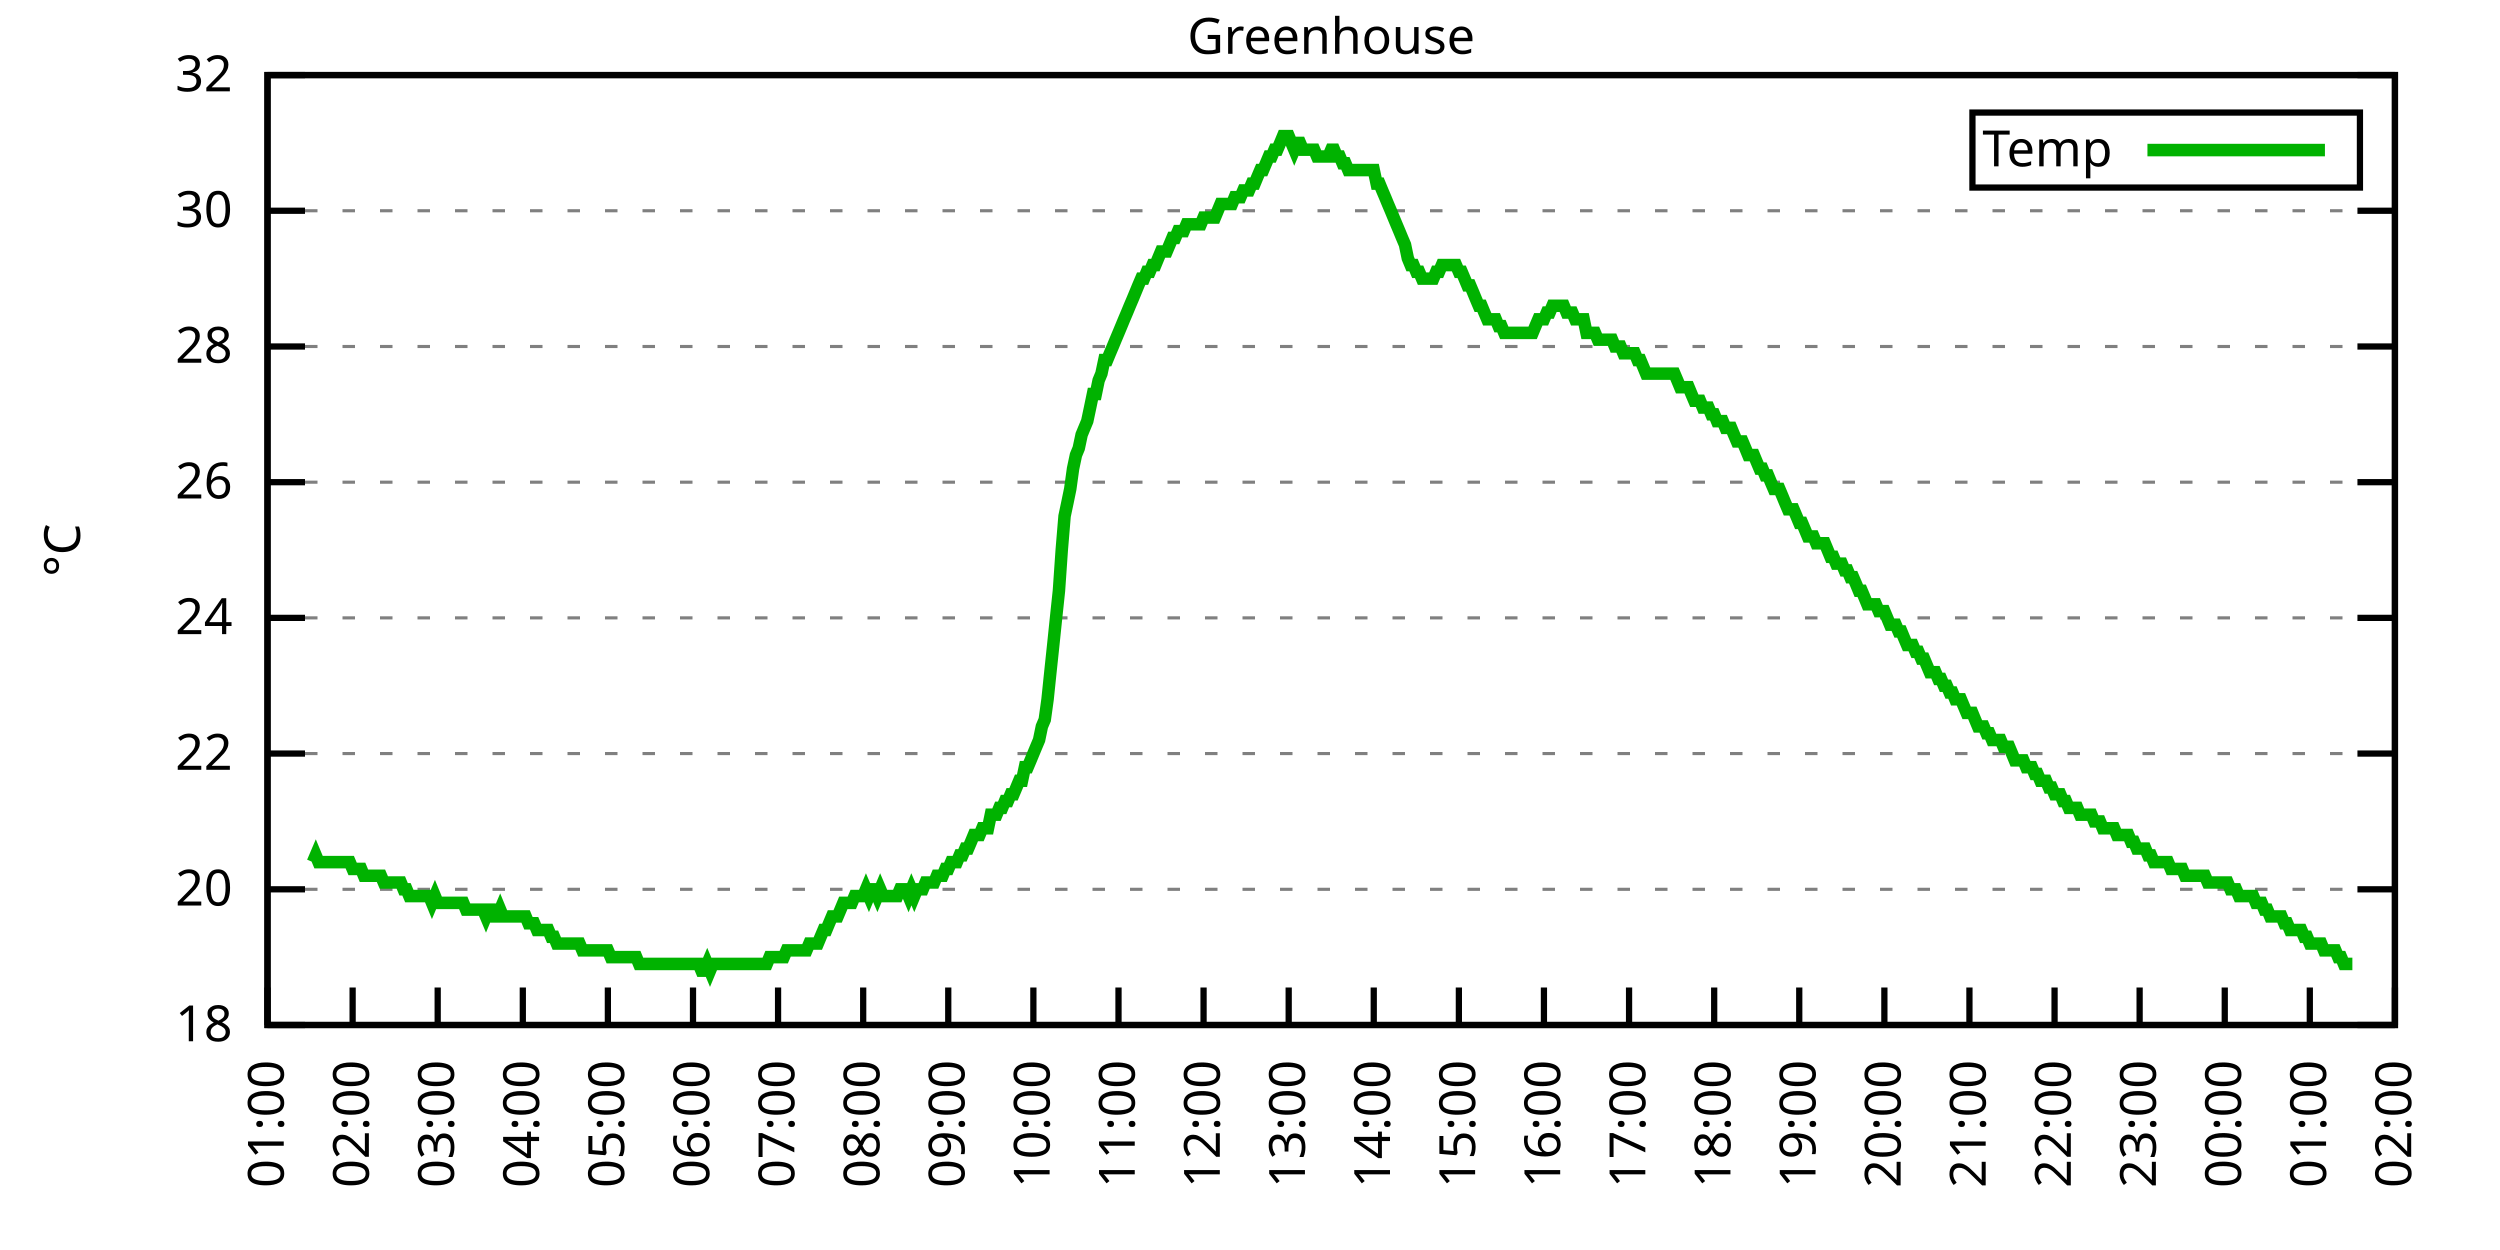
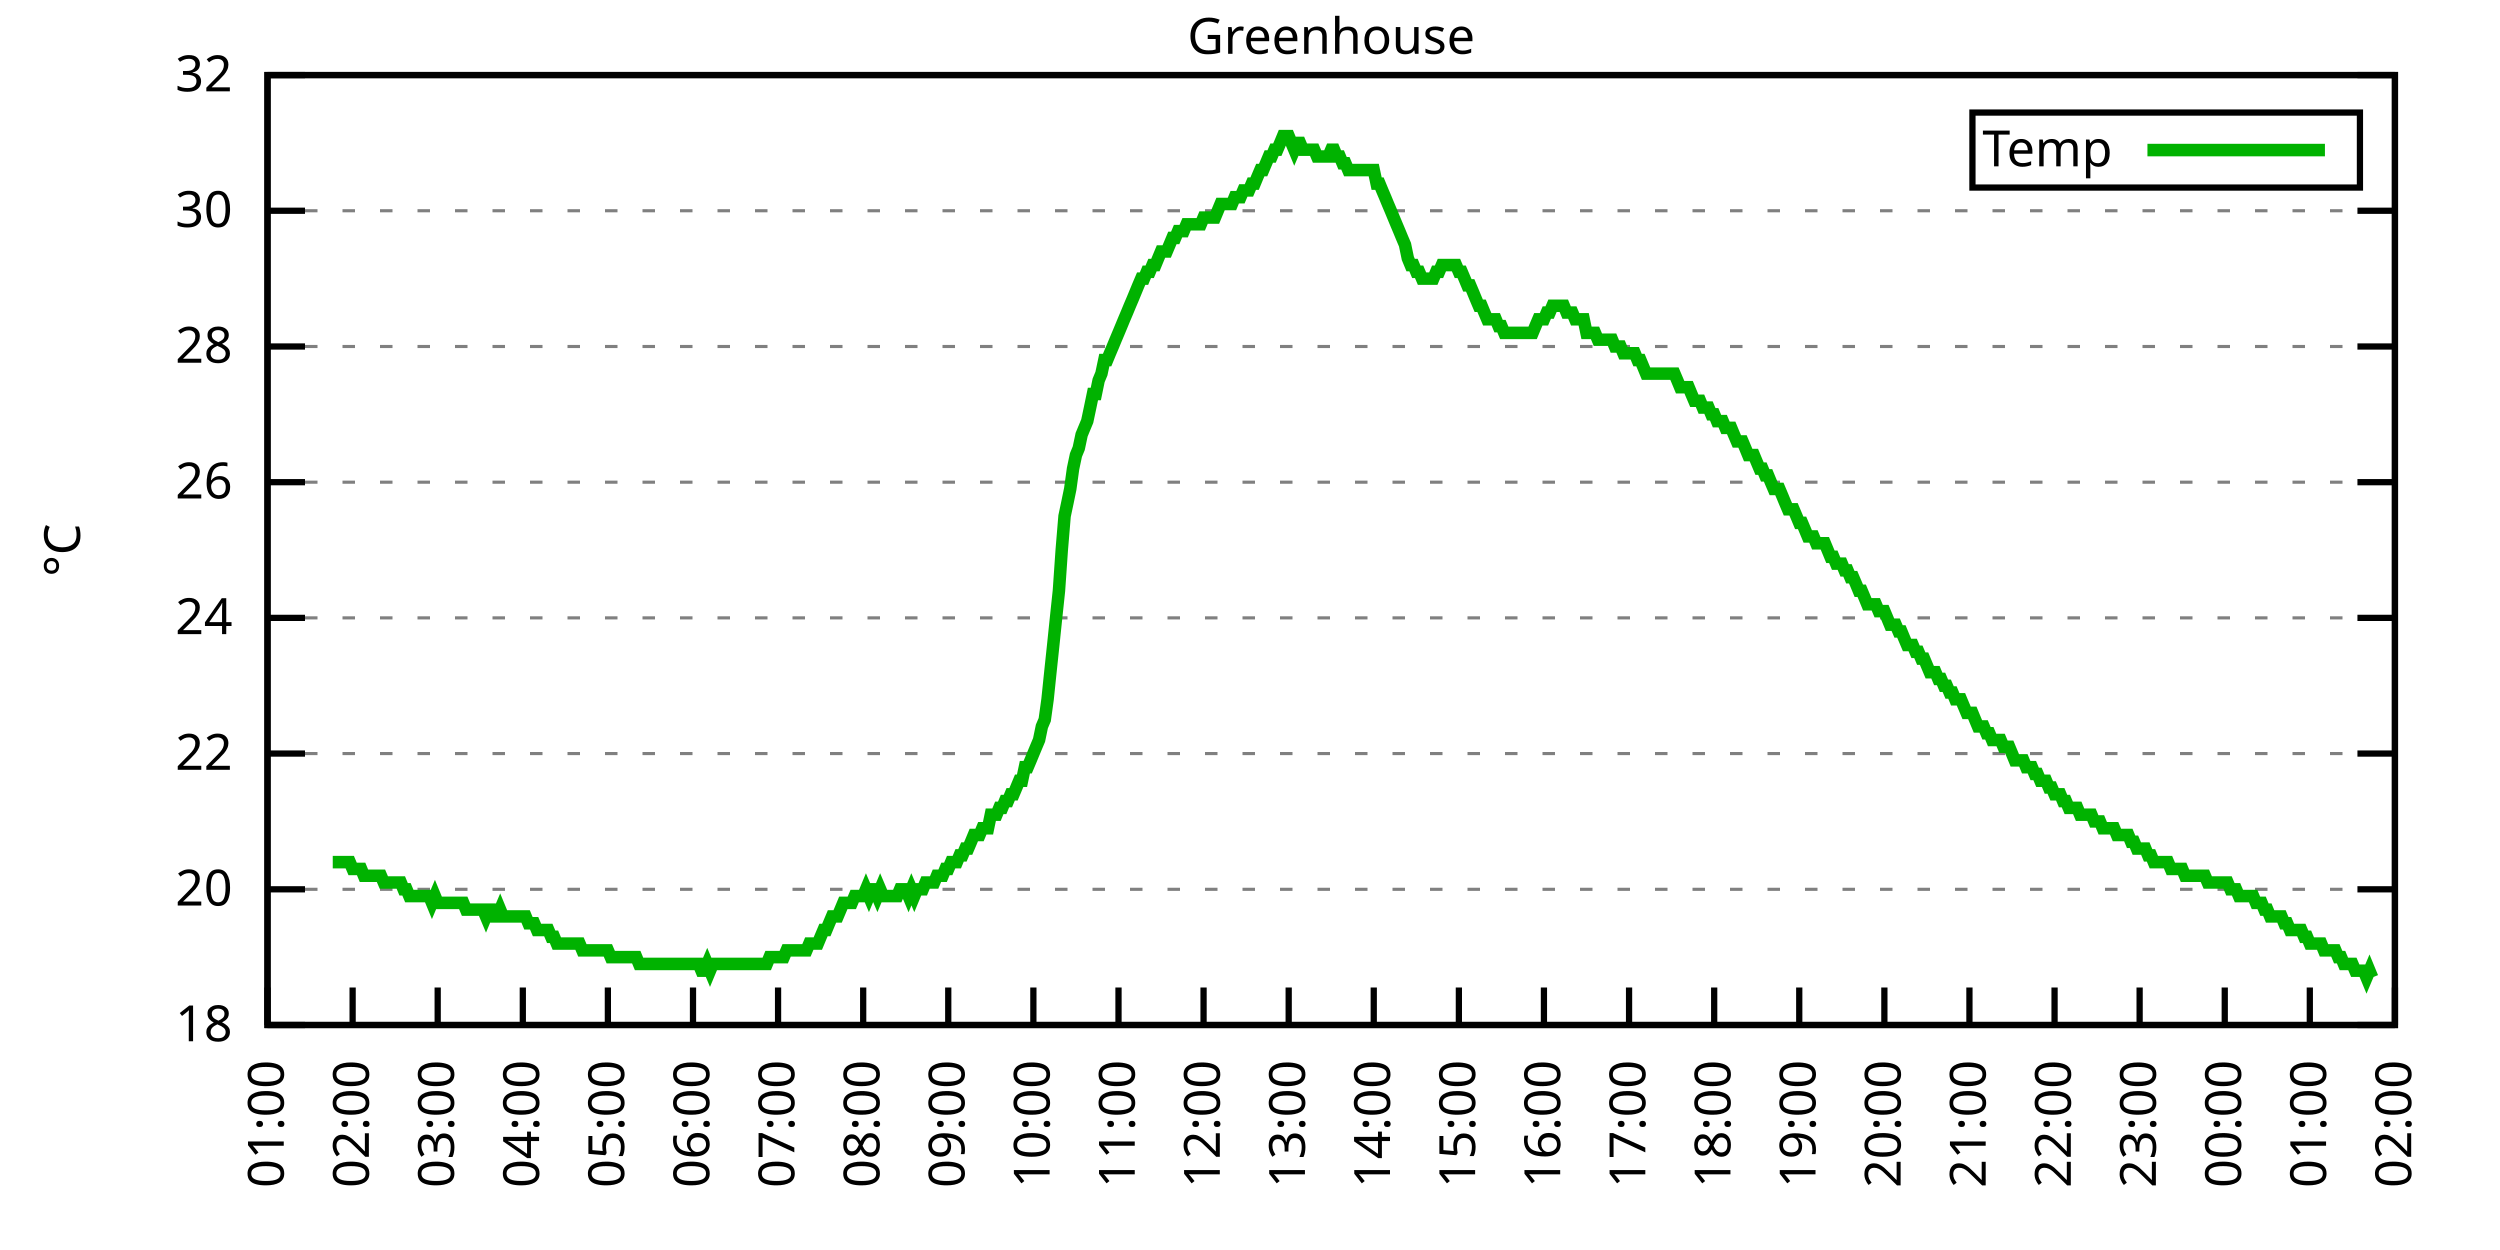
<svg xmlns="http://www.w3.org/2000/svg" xmlns:xlink="http://www.w3.org/1999/xlink" width="400" height="200" viewBox="0 0 400 200">
  <g id="gnuplot_canvas">
    <rect x="0" y="0" width="400" height="200" fill="none" />
    <defs>
      <circle id="gpDot" r="0.5" stroke-width="0.5" stroke="currentColor" />
      <path id="gpPt0" stroke-width="0.333" stroke="currentColor" d="M-1,0 h2 M0,-1 v2" />
      <path id="gpPt1" stroke-width="0.333" stroke="currentColor" d="M-1,-1 L1,1 M1,-1 L-1,1" />
      <path id="gpPt2" stroke-width="0.333" stroke="currentColor" d="M-1,0 L1,0 M0,-1 L0,1 M-1,-1 L1,1 M-1,1 L1,-1" />
      <rect id="gpPt3" stroke-width="0.333" stroke="currentColor" x="-1" y="-1" width="2" height="2" />
      <rect id="gpPt4" stroke-width="0.333" stroke="currentColor" fill="currentColor" x="-1" y="-1" width="2" height="2" />
      <circle id="gpPt5" stroke-width="0.333" stroke="currentColor" cx="0" cy="0" r="1" />
      <use xlink:href="#gpPt5" id="gpPt6" fill="currentColor" stroke="none" />
      <path id="gpPt7" stroke-width="0.333" stroke="currentColor" d="M0,-1.33 L-1.33,0.67 L1.33,0.67 z" />
      <use xlink:href="#gpPt7" id="gpPt8" fill="currentColor" stroke="none" />
      <use xlink:href="#gpPt7" id="gpPt9" stroke="currentColor" transform="rotate(180)" />
      <use xlink:href="#gpPt9" id="gpPt10" fill="currentColor" stroke="none" />
      <use xlink:href="#gpPt3" id="gpPt11" stroke="currentColor" transform="rotate(45)" />
      <use xlink:href="#gpPt11" id="gpPt12" fill="currentColor" stroke="none" />
      <path id="gpPt13" stroke-width="0.333" stroke="currentColor" d="M0,1.330 L1.265,0.411 L0.782,-1.067 L-0.782,-1.076 L-1.265,0.411 z" />
      <use xlink:href="#gpPt13" id="gpPt14" fill="currentColor" stroke="none" />
      <filter id="textbox" filterUnits="objectBoundingBox" x="0" y="0" height="1" width="1">
        <feFlood flood-color="white" flood-opacity="1" result="bgnd" />
        <feComposite in="SourceGraphic" in2="bgnd" operator="atop" />
      </filter>
      <filter id="greybox" filterUnits="objectBoundingBox" x="0" y="0" height="1" width="1">
        <feFlood flood-color="lightgrey" flood-opacity="1" result="grey" />
        <feComposite in="SourceGraphic" in2="grey" operator="atop" />
      </filter>
    </defs>
    <g fill="none" color="white" stroke="currentColor" stroke-width="1.00" stroke-linecap="butt" stroke-linejoin="miter">
</g>
    <g fill="none" color="black" stroke="currentColor" stroke-width="1.00" stroke-linecap="butt" stroke-linejoin="miter">
      <g stroke="none" shape-rendering="crispEdges">
        <polygon fill="rgb(255, 255, 255)" points="42.80,164.00 383.18,164.00 383.18,12.02 42.80,12.02 " />
      </g>
    </g>
    <g fill="none" color="black" stroke="currentColor" stroke-width="1.00" stroke-linecap="butt" stroke-linejoin="miter">
</g>
    <g fill="none" color="black" stroke="black" stroke-width="0.50" stroke-linecap="butt" stroke-linejoin="miter">
</g>
    <g fill="none" color="gray" stroke="currentColor" stroke-width="0.50" stroke-linecap="butt" stroke-linejoin="miter">
      <path stroke="gray" stroke-dasharray="2,4" class="gridline" d="M42.80,164.00 L383.19,164.00  " />
    </g>
    <g fill="none" color="gray" stroke="gray" stroke-width="1.00" stroke-linecap="butt" stroke-linejoin="miter">
</g>
    <g fill="none" color="black" stroke="currentColor" stroke-width="1.00" stroke-linecap="butt" stroke-linejoin="miter">
      <path stroke="black" d="M42.80,164.00 L48.80,164.00 M383.19,164.00 L377.19,164.00  " />
      <g transform="translate(37.20,166.60)" stroke="none" fill="black" font-family="Sans" font-size="8.00" text-anchor="end">
        <text>
          <tspan font-family="Sans"> 18</tspan>
        </text>
      </g>
    </g>
    <g fill="none" color="black" stroke="currentColor" stroke-width="1.00" stroke-linecap="butt" stroke-linejoin="miter">
</g>
    <g fill="none" color="black" stroke="black" stroke-width="0.50" stroke-linecap="butt" stroke-linejoin="miter">
</g>
    <g fill="none" color="gray" stroke="currentColor" stroke-width="0.50" stroke-linecap="butt" stroke-linejoin="miter">
      <path stroke="gray" stroke-dasharray="2,4" class="gridline" d="M42.80,142.29 L383.19,142.29  " />
    </g>
    <g fill="none" color="gray" stroke="gray" stroke-width="1.00" stroke-linecap="butt" stroke-linejoin="miter">
</g>
    <g fill="none" color="black" stroke="currentColor" stroke-width="1.00" stroke-linecap="butt" stroke-linejoin="miter">
      <path stroke="black" d="M42.80,142.29 L48.80,142.29 M383.19,142.29 L377.19,142.29  " />
      <g transform="translate(37.20,144.89)" stroke="none" fill="black" font-family="Sans" font-size="8.00" text-anchor="end">
        <text>
          <tspan font-family="Sans"> 20</tspan>
        </text>
      </g>
    </g>
    <g fill="none" color="black" stroke="currentColor" stroke-width="1.00" stroke-linecap="butt" stroke-linejoin="miter">
</g>
    <g fill="none" color="black" stroke="black" stroke-width="0.50" stroke-linecap="butt" stroke-linejoin="miter">
</g>
    <g fill="none" color="gray" stroke="currentColor" stroke-width="0.50" stroke-linecap="butt" stroke-linejoin="miter">
      <path stroke="gray" stroke-dasharray="2,4" class="gridline" d="M42.80,120.57 L383.19,120.57  " />
    </g>
    <g fill="none" color="gray" stroke="gray" stroke-width="1.00" stroke-linecap="butt" stroke-linejoin="miter">
</g>
    <g fill="none" color="black" stroke="currentColor" stroke-width="1.00" stroke-linecap="butt" stroke-linejoin="miter">
      <path stroke="black" d="M42.80,120.57 L48.80,120.57 M383.19,120.57 L377.19,120.57  " />
      <g transform="translate(37.20,123.17)" stroke="none" fill="black" font-family="Sans" font-size="8.00" text-anchor="end">
        <text>
          <tspan font-family="Sans"> 22</tspan>
        </text>
      </g>
    </g>
    <g fill="none" color="black" stroke="currentColor" stroke-width="1.00" stroke-linecap="butt" stroke-linejoin="miter">
</g>
    <g fill="none" color="black" stroke="black" stroke-width="0.50" stroke-linecap="butt" stroke-linejoin="miter">
</g>
    <g fill="none" color="gray" stroke="currentColor" stroke-width="0.50" stroke-linecap="butt" stroke-linejoin="miter">
      <path stroke="gray" stroke-dasharray="2,4" class="gridline" d="M42.80,98.86 L383.19,98.86  " />
    </g>
    <g fill="none" color="gray" stroke="gray" stroke-width="1.00" stroke-linecap="butt" stroke-linejoin="miter">
</g>
    <g fill="none" color="black" stroke="currentColor" stroke-width="1.00" stroke-linecap="butt" stroke-linejoin="miter">
      <path stroke="black" d="M42.80,98.86 L48.80,98.86 M383.19,98.86 L377.19,98.86  " />
      <g transform="translate(37.20,101.46)" stroke="none" fill="black" font-family="Sans" font-size="8.00" text-anchor="end">
        <text>
          <tspan font-family="Sans"> 24</tspan>
        </text>
      </g>
    </g>
    <g fill="none" color="black" stroke="currentColor" stroke-width="1.00" stroke-linecap="butt" stroke-linejoin="miter">
</g>
    <g fill="none" color="black" stroke="black" stroke-width="0.50" stroke-linecap="butt" stroke-linejoin="miter">
</g>
    <g fill="none" color="gray" stroke="currentColor" stroke-width="0.50" stroke-linecap="butt" stroke-linejoin="miter">
      <path stroke="gray" stroke-dasharray="2,4" class="gridline" d="M42.80,77.15 L383.19,77.15  " />
    </g>
    <g fill="none" color="gray" stroke="gray" stroke-width="1.00" stroke-linecap="butt" stroke-linejoin="miter">
</g>
    <g fill="none" color="black" stroke="currentColor" stroke-width="1.00" stroke-linecap="butt" stroke-linejoin="miter">
      <path stroke="black" d="M42.80,77.15 L48.80,77.15 M383.19,77.15 L377.19,77.15  " />
      <g transform="translate(37.20,79.75)" stroke="none" fill="black" font-family="Sans" font-size="8.00" text-anchor="end">
        <text>
          <tspan font-family="Sans"> 26</tspan>
        </text>
      </g>
    </g>
    <g fill="none" color="black" stroke="currentColor" stroke-width="1.00" stroke-linecap="butt" stroke-linejoin="miter">
</g>
    <g fill="none" color="black" stroke="black" stroke-width="0.50" stroke-linecap="butt" stroke-linejoin="miter">
</g>
    <g fill="none" color="gray" stroke="currentColor" stroke-width="0.50" stroke-linecap="butt" stroke-linejoin="miter">
      <path stroke="gray" stroke-dasharray="2,4" class="gridline" d="M42.80,55.44 L383.19,55.44  " />
    </g>
    <g fill="none" color="gray" stroke="gray" stroke-width="1.00" stroke-linecap="butt" stroke-linejoin="miter">
</g>
    <g fill="none" color="black" stroke="currentColor" stroke-width="1.00" stroke-linecap="butt" stroke-linejoin="miter">
      <path stroke="black" d="M42.80,55.44 L48.80,55.44 M383.19,55.44 L377.19,55.44  " />
      <g transform="translate(37.20,58.04)" stroke="none" fill="black" font-family="Sans" font-size="8.00" text-anchor="end">
        <text>
          <tspan font-family="Sans"> 28</tspan>
        </text>
      </g>
    </g>
    <g fill="none" color="black" stroke="currentColor" stroke-width="1.00" stroke-linecap="butt" stroke-linejoin="miter">
</g>
    <g fill="none" color="black" stroke="black" stroke-width="0.50" stroke-linecap="butt" stroke-linejoin="miter">
</g>
    <g fill="none" color="gray" stroke="currentColor" stroke-width="0.50" stroke-linecap="butt" stroke-linejoin="miter">
      <path stroke="gray" stroke-dasharray="2,4" class="gridline" d="M42.80,33.72 L383.19,33.72  " />
    </g>
    <g fill="none" color="gray" stroke="gray" stroke-width="1.00" stroke-linecap="butt" stroke-linejoin="miter">
</g>
    <g fill="none" color="black" stroke="currentColor" stroke-width="1.00" stroke-linecap="butt" stroke-linejoin="miter">
      <path stroke="black" d="M42.80,33.72 L48.80,33.72 M383.19,33.72 L377.19,33.72  " />
      <g transform="translate(37.20,36.32)" stroke="none" fill="black" font-family="Sans" font-size="8.00" text-anchor="end">
        <text>
          <tspan font-family="Sans"> 30</tspan>
        </text>
      </g>
    </g>
    <g fill="none" color="black" stroke="currentColor" stroke-width="1.00" stroke-linecap="butt" stroke-linejoin="miter">
</g>
    <g fill="none" color="black" stroke="black" stroke-width="0.50" stroke-linecap="butt" stroke-linejoin="miter">
</g>
    <g fill="none" color="gray" stroke="currentColor" stroke-width="0.50" stroke-linecap="butt" stroke-linejoin="miter">
      <path stroke="gray" stroke-dasharray="2,4" class="gridline" d="M42.80,12.01 L383.19,12.01  " />
    </g>
    <g fill="none" color="gray" stroke="gray" stroke-width="1.00" stroke-linecap="butt" stroke-linejoin="miter">
</g>
    <g fill="none" color="black" stroke="currentColor" stroke-width="1.00" stroke-linecap="butt" stroke-linejoin="miter">
      <path stroke="black" d="M42.80,12.01 L48.80,12.01 M383.19,12.01 L377.19,12.01  " />
      <g transform="translate(37.20,14.61)" stroke="none" fill="black" font-family="Sans" font-size="8.00" text-anchor="end">
        <text>
          <tspan font-family="Sans"> 32</tspan>
        </text>
      </g>
    </g>
    <g fill="none" color="black" stroke="currentColor" stroke-width="1.00" stroke-linecap="butt" stroke-linejoin="miter">
      <path stroke="black" d="M42.80,164.00 L42.80,158.00  " />
      <g transform="translate(45.40,169.60) rotate(270.00)" stroke="none" fill="black" font-family="Sans" font-size="8.00" text-anchor="end">
        <text>
          <tspan font-family="Sans">01:00</tspan>
        </text>
      </g>
    </g>
    <g fill="none" color="black" stroke="currentColor" stroke-width="1.00" stroke-linecap="butt" stroke-linejoin="miter">
      <path stroke="black" d="M56.42,164.00 L56.42,158.00  " />
      <g transform="translate(59.02,169.60) rotate(270.00)" stroke="none" fill="black" font-family="Sans" font-size="8.00" text-anchor="end">
        <text>
          <tspan font-family="Sans">02:00</tspan>
        </text>
      </g>
    </g>
    <g fill="none" color="black" stroke="currentColor" stroke-width="1.00" stroke-linecap="butt" stroke-linejoin="miter">
      <path stroke="black" d="M70.03,164.00 L70.03,158.00  " />
      <g transform="translate(72.63,169.60) rotate(270.00)" stroke="none" fill="black" font-family="Sans" font-size="8.00" text-anchor="end">
        <text>
          <tspan font-family="Sans">03:00</tspan>
        </text>
      </g>
    </g>
    <g fill="none" color="black" stroke="currentColor" stroke-width="1.00" stroke-linecap="butt" stroke-linejoin="miter">
      <path stroke="black" d="M83.65,164.00 L83.65,158.00  " />
      <g transform="translate(86.25,169.60) rotate(270.00)" stroke="none" fill="black" font-family="Sans" font-size="8.00" text-anchor="end">
        <text>
          <tspan font-family="Sans">04:00</tspan>
        </text>
      </g>
    </g>
    <g fill="none" color="black" stroke="currentColor" stroke-width="1.00" stroke-linecap="butt" stroke-linejoin="miter">
      <path stroke="black" d="M97.26,164.00 L97.26,158.00  " />
      <g transform="translate(99.86,169.60) rotate(270.00)" stroke="none" fill="black" font-family="Sans" font-size="8.00" text-anchor="end">
        <text>
          <tspan font-family="Sans">05:00</tspan>
        </text>
      </g>
    </g>
    <g fill="none" color="black" stroke="currentColor" stroke-width="1.00" stroke-linecap="butt" stroke-linejoin="miter">
      <path stroke="black" d="M110.88,164.00 L110.88,158.00  " />
      <g transform="translate(113.48,169.60) rotate(270.00)" stroke="none" fill="black" font-family="Sans" font-size="8.00" text-anchor="end">
        <text>
          <tspan font-family="Sans">06:00</tspan>
        </text>
      </g>
    </g>
    <g fill="none" color="black" stroke="currentColor" stroke-width="1.00" stroke-linecap="butt" stroke-linejoin="miter">
      <path stroke="black" d="M124.49,164.00 L124.49,158.00  " />
      <g transform="translate(127.09,169.60) rotate(270.00)" stroke="none" fill="black" font-family="Sans" font-size="8.00" text-anchor="end">
        <text>
          <tspan font-family="Sans">07:00</tspan>
        </text>
      </g>
    </g>
    <g fill="none" color="black" stroke="currentColor" stroke-width="1.00" stroke-linecap="butt" stroke-linejoin="miter">
      <path stroke="black" d="M138.11,164.00 L138.11,158.00  " />
      <g transform="translate(140.71,169.60) rotate(270.00)" stroke="none" fill="black" font-family="Sans" font-size="8.00" text-anchor="end">
        <text>
          <tspan font-family="Sans">08:00</tspan>
        </text>
      </g>
    </g>
    <g fill="none" color="black" stroke="currentColor" stroke-width="1.00" stroke-linecap="butt" stroke-linejoin="miter">
      <path stroke="black" d="M151.72,164.00 L151.72,158.00  " />
      <g transform="translate(154.32,169.60) rotate(270.00)" stroke="none" fill="black" font-family="Sans" font-size="8.00" text-anchor="end">
        <text>
          <tspan font-family="Sans">09:00</tspan>
        </text>
      </g>
    </g>
    <g fill="none" color="black" stroke="currentColor" stroke-width="1.00" stroke-linecap="butt" stroke-linejoin="miter">
      <path stroke="black" d="M165.34,164.00 L165.34,158.00  " />
      <g transform="translate(167.94,169.60) rotate(270.00)" stroke="none" fill="black" font-family="Sans" font-size="8.00" text-anchor="end">
        <text>
          <tspan font-family="Sans">10:00</tspan>
        </text>
      </g>
    </g>
    <g fill="none" color="black" stroke="currentColor" stroke-width="1.00" stroke-linecap="butt" stroke-linejoin="miter">
      <path stroke="black" d="M178.96,164.00 L178.96,158.00  " />
      <g transform="translate(181.56,169.60) rotate(270.00)" stroke="none" fill="black" font-family="Sans" font-size="8.00" text-anchor="end">
        <text>
          <tspan font-family="Sans">11:00</tspan>
        </text>
      </g>
    </g>
    <g fill="none" color="black" stroke="currentColor" stroke-width="1.00" stroke-linecap="butt" stroke-linejoin="miter">
      <path stroke="black" d="M192.57,164.00 L192.57,158.00  " />
      <g transform="translate(195.17,169.60) rotate(270.00)" stroke="none" fill="black" font-family="Sans" font-size="8.00" text-anchor="end">
        <text>
          <tspan font-family="Sans">12:00</tspan>
        </text>
      </g>
    </g>
    <g fill="none" color="black" stroke="currentColor" stroke-width="1.00" stroke-linecap="butt" stroke-linejoin="miter">
      <path stroke="black" d="M206.19,164.00 L206.19,158.00  " />
      <g transform="translate(208.79,169.60) rotate(270.00)" stroke="none" fill="black" font-family="Sans" font-size="8.00" text-anchor="end">
        <text>
          <tspan font-family="Sans">13:00</tspan>
        </text>
      </g>
    </g>
    <g fill="none" color="black" stroke="currentColor" stroke-width="1.00" stroke-linecap="butt" stroke-linejoin="miter">
      <path stroke="black" d="M219.80,164.00 L219.80,158.00  " />
      <g transform="translate(222.40,169.60) rotate(270.00)" stroke="none" fill="black" font-family="Sans" font-size="8.00" text-anchor="end">
        <text>
          <tspan font-family="Sans">14:00</tspan>
        </text>
      </g>
    </g>
    <g fill="none" color="black" stroke="currentColor" stroke-width="1.00" stroke-linecap="butt" stroke-linejoin="miter">
      <path stroke="black" d="M233.42,164.00 L233.42,158.00  " />
      <g transform="translate(236.02,169.60) rotate(270.00)" stroke="none" fill="black" font-family="Sans" font-size="8.00" text-anchor="end">
        <text>
          <tspan font-family="Sans">15:00</tspan>
        </text>
      </g>
    </g>
    <g fill="none" color="black" stroke="currentColor" stroke-width="1.00" stroke-linecap="butt" stroke-linejoin="miter">
      <path stroke="black" d="M247.03,164.00 L247.03,158.00  " />
      <g transform="translate(249.63,169.60) rotate(270.00)" stroke="none" fill="black" font-family="Sans" font-size="8.00" text-anchor="end">
        <text>
          <tspan font-family="Sans">16:00</tspan>
        </text>
      </g>
    </g>
    <g fill="none" color="black" stroke="currentColor" stroke-width="1.00" stroke-linecap="butt" stroke-linejoin="miter">
      <path stroke="black" d="M260.65,164.00 L260.65,158.00  " />
      <g transform="translate(263.25,169.60) rotate(270.00)" stroke="none" fill="black" font-family="Sans" font-size="8.00" text-anchor="end">
        <text>
          <tspan font-family="Sans">17:00</tspan>
        </text>
      </g>
    </g>
    <g fill="none" color="black" stroke="currentColor" stroke-width="1.00" stroke-linecap="butt" stroke-linejoin="miter">
      <path stroke="black" d="M274.27,164.00 L274.27,158.00  " />
      <g transform="translate(276.87,169.60) rotate(270.00)" stroke="none" fill="black" font-family="Sans" font-size="8.00" text-anchor="end">
        <text>
          <tspan font-family="Sans">18:00</tspan>
        </text>
      </g>
    </g>
    <g fill="none" color="black" stroke="currentColor" stroke-width="1.00" stroke-linecap="butt" stroke-linejoin="miter">
      <path stroke="black" d="M287.88,164.00 L287.88,158.00  " />
      <g transform="translate(290.48,169.60) rotate(270.00)" stroke="none" fill="black" font-family="Sans" font-size="8.00" text-anchor="end">
        <text>
          <tspan font-family="Sans">19:00</tspan>
        </text>
      </g>
    </g>
    <g fill="none" color="black" stroke="currentColor" stroke-width="1.00" stroke-linecap="butt" stroke-linejoin="miter">
      <path stroke="black" d="M301.50,164.00 L301.50,158.00  " />
      <g transform="translate(304.10,169.60) rotate(270.00)" stroke="none" fill="black" font-family="Sans" font-size="8.00" text-anchor="end">
        <text>
          <tspan font-family="Sans">20:00</tspan>
        </text>
      </g>
    </g>
    <g fill="none" color="black" stroke="currentColor" stroke-width="1.00" stroke-linecap="butt" stroke-linejoin="miter">
      <path stroke="black" d="M315.11,164.00 L315.11,158.00  " />
      <g transform="translate(317.71,169.60) rotate(270.00)" stroke="none" fill="black" font-family="Sans" font-size="8.00" text-anchor="end">
        <text>
          <tspan font-family="Sans">21:00</tspan>
        </text>
      </g>
    </g>
    <g fill="none" color="black" stroke="currentColor" stroke-width="1.00" stroke-linecap="butt" stroke-linejoin="miter">
      <path stroke="black" d="M328.73,164.00 L328.73,158.00  " />
      <g transform="translate(331.33,169.60) rotate(270.00)" stroke="none" fill="black" font-family="Sans" font-size="8.00" text-anchor="end">
        <text>
          <tspan font-family="Sans">22:00</tspan>
        </text>
      </g>
    </g>
    <g fill="none" color="black" stroke="currentColor" stroke-width="1.00" stroke-linecap="butt" stroke-linejoin="miter">
      <path stroke="black" d="M342.34,164.00 L342.34,158.00  " />
      <g transform="translate(344.94,169.60) rotate(270.00)" stroke="none" fill="black" font-family="Sans" font-size="8.00" text-anchor="end">
        <text>
          <tspan font-family="Sans">23:00</tspan>
        </text>
      </g>
    </g>
    <g fill="none" color="black" stroke="currentColor" stroke-width="1.00" stroke-linecap="butt" stroke-linejoin="miter">
      <path stroke="black" d="M355.96,164.00 L355.96,158.00  " />
      <g transform="translate(358.56,169.60) rotate(270.00)" stroke="none" fill="black" font-family="Sans" font-size="8.00" text-anchor="end">
        <text>
          <tspan font-family="Sans">00:00</tspan>
        </text>
      </g>
    </g>
    <g fill="none" color="black" stroke="currentColor" stroke-width="1.00" stroke-linecap="butt" stroke-linejoin="miter">
      <path stroke="black" d="M369.57,164.00 L369.57,158.00  " />
      <g transform="translate(372.17,169.60) rotate(270.00)" stroke="none" fill="black" font-family="Sans" font-size="8.00" text-anchor="end">
        <text>
          <tspan font-family="Sans">01:00</tspan>
        </text>
      </g>
    </g>
    <g fill="none" color="black" stroke="currentColor" stroke-width="1.00" stroke-linecap="butt" stroke-linejoin="miter">
      <path stroke="black" d="M383.19,164.00 L383.19,158.00  " />
      <g transform="translate(385.79,169.60) rotate(270.00)" stroke="none" fill="black" font-family="Sans" font-size="8.00" text-anchor="end">
        <text>
          <tspan font-family="Sans">02:00</tspan>
        </text>
      </g>
    </g>
    <g fill="none" color="black" stroke="currentColor" stroke-width="1.00" stroke-linecap="butt" stroke-linejoin="miter">
</g>
    <g fill="none" color="black" stroke="currentColor" stroke-width="1.00" stroke-linecap="butt" stroke-linejoin="miter">
      <path stroke="black" d="M42.80,12.01 L42.80,164.00 L383.19,164.00 L383.19,12.01 L42.80,12.01 Z  " />
    </g>
    <g fill="none" color="black" stroke="currentColor" stroke-width="1.00" stroke-linecap="butt" stroke-linejoin="miter">
</g>
    <g fill="none" color="black" stroke="currentColor" stroke-width="1.00" stroke-linecap="butt" stroke-linejoin="miter">
      <path stroke="black" d="M315.59,30.01 L315.59,18.01 L377.59,18.01 L377.59,30.01 L315.59,30.01 Z  " />
    </g>
    <g id="Greenhouse_plot_1">
      <g fill="none" color="white" stroke="black" stroke-width="2.00" stroke-linecap="butt" stroke-linejoin="miter">
</g>
      <g fill="none" color="black" stroke="currentColor" stroke-width="2.00" stroke-linecap="butt" stroke-linejoin="miter">
        <g transform="translate(337.99,26.61)" stroke="none" fill="black" font-family="Sans" font-size="8.00" text-anchor="end">
          <text>
            <tspan font-family="Sans">Temp</tspan>
          </text>
        </g>
      </g>
      <g fill="none" color="black" stroke="currentColor" stroke-width="2.00" stroke-linecap="butt" stroke-linejoin="miter">
-         <path stroke="rgb(  0, 178,   0)" d="M343.59,24.01 L371.99,24.01 M50.06,137.94 L50.52,136.86 L50.97,137.94 L51.42,137.94 L51.88,137.94 L52.33,137.94   L52.78,137.94 L53.24,137.94 L53.69,137.94 L54.15,137.94 L54.60,137.94 L55.05,137.94 L55.51,137.94 L55.96,137.94   L56.42,139.03 L56.87,139.03 L57.32,139.03 L57.78,139.03 L58.23,140.12 L58.68,140.12 L59.14,140.12 L59.59,140.12   L60.05,140.12 L60.50,140.12 L60.95,140.12 L61.41,141.20 L61.86,141.20 L62.32,141.20 L62.77,141.20 L63.22,141.20   L63.68,141.20 L64.13,141.20 L64.58,142.29 L65.04,142.29 L65.49,143.37 L65.95,143.37 L66.40,143.37 L66.85,143.37   L67.31,143.37 L67.76,143.37 L68.22,143.37 L68.67,143.37 L69.12,144.46 L69.58,143.37 L70.03,144.46 L70.49,144.46   L70.94,144.46 L71.39,144.46 L71.85,144.46 L72.30,144.46 L72.75,144.46 L73.21,144.46 L73.66,144.46 L74.12,144.46   L74.57,145.54 L75.02,145.54 L75.48,145.54 L75.93,145.54 L76.39,145.54 L76.84,145.54 L77.29,145.54 L77.75,146.63   L78.20,145.54 L78.65,145.54 L79.11,146.63 L79.56,146.63 L80.02,145.54 L80.47,146.63 L80.92,146.63 L81.38,146.63   L81.83,146.63 L82.29,146.63 L82.74,146.63 L83.19,146.63 L83.65,146.63 L84.10,146.63 L84.55,147.72 L85.01,147.72   L85.46,147.72 L85.92,148.80 L86.37,148.80 L86.82,148.80 L87.28,148.80 L87.73,148.80 L88.19,149.89 L88.64,149.89   L89.09,150.97 L89.55,150.97 L90.00,150.97 L90.45,150.97 L90.91,150.97 L91.36,150.97 L91.82,150.97 L92.27,150.97   L92.72,150.97 L93.18,152.06 L93.63,152.06 L94.09,152.06 L94.54,152.06 L94.99,152.06 L95.45,152.06 L95.90,152.06   L96.35,152.06 L96.81,152.06 L97.26,152.06 L97.72,153.14 L98.17,153.14 L98.62,153.14 L99.08,153.14 L99.53,153.14   L99.99,153.14 L100.44,153.14 L100.89,153.14 L101.35,153.14 L101.80,153.14 L102.25,154.23 L102.71,154.23 L103.16,154.23   L103.62,154.23 L104.07,154.23 L104.52,154.23 L104.98,154.23 L105.43,154.23 L105.89,154.23 L106.34,154.23 L106.79,154.23   L107.25,154.23 L107.70,154.23 L108.15,154.23 L108.61,154.23 L109.06,154.23 L109.52,154.23 L109.97,154.23 L110.42,154.23   L110.88,154.23 L111.33,154.23 L111.79,154.23 L112.24,155.31 L112.69,155.31 L113.15,154.23 L113.60,155.31 L114.05,154.23   L114.51,154.23 L114.96,154.23 L115.42,154.23 L115.87,154.23 L116.32,154.23 L116.78,154.23 L117.23,154.23 L117.69,154.23   L118.14,154.23 L118.59,154.23 L119.05,154.23 L119.50,154.23 L119.96,154.23 L120.41,154.23 L120.86,154.23 L121.32,154.23   L121.77,154.23 L122.22,154.23 L122.68,154.23 L123.13,153.14 L123.59,153.14 L124.04,153.14 L124.49,153.14 L124.95,153.14   L125.40,153.14 L125.86,152.06 L126.31,152.06 L126.76,152.06 L127.22,152.06 L127.67,152.06 L128.12,152.06 L128.58,152.06   L129.03,152.06 L129.49,150.97 L129.94,150.97 L130.39,150.97 L130.85,150.97 L131.30,149.89 L131.76,148.80 L132.21,148.80   L132.66,147.72 L133.12,146.63 L133.57,146.63 L134.02,146.63 L134.48,145.54 L134.93,144.46 L135.39,144.46 L135.84,144.46   L136.29,144.46 L136.75,143.37 L137.20,143.37 L137.66,143.37 L138.11,143.37 L138.56,142.29 L139.02,143.37 L139.47,142.29   L139.92,142.29 L140.38,143.37 L140.83,142.29 L141.29,143.37 L141.74,143.37 L142.19,143.37 L142.65,143.37 L143.10,143.37   L143.56,143.37 L144.01,142.29 L144.46,142.29 L144.92,142.29 L145.37,143.37 L145.82,142.29 L146.28,143.37 L146.73,142.29   L147.19,142.29 L147.64,142.29 L148.09,141.20 L148.55,141.20 L149.00,141.20 L149.46,141.20 L149.91,140.12 L150.36,140.12   L150.82,140.12 L151.27,139.03 L151.72,139.03 L152.18,137.94 L152.63,137.94 L153.09,137.94 L153.54,136.86 L153.99,136.86   L154.45,135.77 L154.90,135.77 L155.36,134.69 L155.81,133.60 L156.26,133.60 L156.72,133.60 L157.17,132.52 L157.62,132.52   L158.08,132.52 L158.53,130.35 L158.99,130.35 L159.44,130.35 L159.89,129.26 L160.35,129.26 L160.80,128.17 L161.26,128.17   L161.71,127.09 L162.16,127.09 L162.62,126.00 L163.07,124.92 L163.52,124.92 L163.98,122.75 L164.43,122.75 L164.89,121.66   L165.34,120.57 L165.79,119.49 L166.25,118.40 L166.70,116.23 L167.16,115.15 L167.61,111.89 L168.06,107.55 L168.52,103.20   L168.97,98.86 L169.43,94.52 L169.88,88.00 L170.33,82.58 L170.79,80.41 L171.24,78.23 L171.69,74.98 L172.15,72.81   L172.60,71.72 L173.06,69.55 L173.51,68.46 L173.96,67.38 L174.42,65.21 L174.87,63.04 L175.33,63.04 L175.78,60.86   L176.23,59.78 L176.69,57.61 L177.14,57.61 L177.59,56.52 L178.05,55.44 L178.50,54.35 L178.96,53.26 L179.41,52.18   L179.86,51.09 L180.32,50.01 L180.77,48.92 L181.23,47.84 L181.68,46.75 L182.13,45.66 L182.59,44.58 L183.04,44.58   L183.49,43.49 L183.95,43.49 L184.40,42.41 L184.86,42.41 L185.31,41.32 L185.76,40.24 L186.22,40.24 L186.67,40.24   L187.13,39.15 L187.58,38.07 L188.03,38.07 L188.49,36.98 L188.94,36.98 L189.39,36.98 L189.85,35.89 L190.30,35.89   L190.76,35.89 L191.21,35.89 L191.66,35.89 L192.12,35.89 L192.57,34.81 L193.03,34.81 L193.48,34.81 L193.93,34.81   L194.39,34.81 L194.84,33.72 L195.29,32.64 L195.75,32.64 L196.20,32.64 L196.66,32.64 L197.11,32.64 L197.56,31.55   L198.02,31.55 L198.47,31.55 L198.93,30.47 L199.38,30.47 L199.83,30.47 L200.29,29.38 L200.74,29.38 L201.19,28.29   L201.65,27.21 L202.10,27.21 L202.56,26.12 L203.01,25.04 L203.46,25.04 L203.92,23.95 L204.37,23.95 L204.83,22.87   L205.28,21.78 L205.73,21.78 L206.19,21.78 L206.64,22.87 L207.09,23.95 L207.55,22.87 L208.00,22.87 L208.46,23.95   L208.91,23.95 L209.36,23.95 L209.82,23.95 L210.27,23.95 L210.73,25.04 L211.18,25.04 L211.63,25.04 L212.09,25.04   L212.54,25.04 L213.00,23.95 L213.45,23.95 L213.90,25.04 L214.36,25.04 L214.81,26.12 L215.26,26.12 L215.72,27.21   L216.17,27.21 L216.63,27.21 L217.08,27.21 L217.53,27.21 L217.99,27.21 L218.44,27.21 L218.90,27.21 L219.35,27.21   L219.80,27.21 L220.26,29.38 L220.71,29.38 L221.16,30.47 L221.62,31.55 L222.07,32.64 L222.53,33.72 L222.98,34.81   L223.43,35.89 L223.89,36.98 L224.34,38.07 L224.80,39.15 L225.25,41.32 L225.70,42.41 L226.16,42.41 L226.61,43.49   L227.06,43.49 L227.52,44.58 L227.97,44.58 L228.43,44.58 L228.88,44.58 L229.33,44.58 L229.79,43.49 L230.24,43.49   L230.70,42.41 L231.15,42.41 L231.60,42.41 L232.06,42.41 L232.51,42.41 L232.96,42.41 L233.42,43.49 L233.87,43.49   L234.33,44.58 L234.78,45.66 L235.23,45.66 L235.69,46.75 L236.14,47.84 L236.60,48.92 L237.05,48.92 L237.50,50.01   L237.96,51.09 L238.41,51.09 L238.86,51.09 L239.32,51.09 L239.77,52.18 L240.23,52.18 L240.68,53.26 L241.13,53.26   L241.59,53.26 L242.04,53.26 L242.50,53.26 L242.95,53.26 L243.40,53.26 L243.86,53.26 L244.31,53.26 L244.76,53.26   L245.22,53.26 L245.67,52.18 L246.13,51.09 L246.58,51.09 L247.03,51.09 L247.49,50.01 L247.94,50.01 L248.40,48.92   L248.85,48.92 L249.30,48.92 L249.76,48.92 L250.21,48.92 L250.66,50.01 L251.12,50.01 L251.57,50.01 L252.03,51.09   L252.48,51.09 L252.93,51.09 L253.39,51.09 L253.84,53.26 L254.30,53.26 L254.75,53.26 L255.20,53.26 L255.66,54.35   L256.11,54.35 L256.56,54.35 L257.02,54.35 L257.47,54.35 L257.93,54.35 L258.38,55.44 L258.83,55.44 L259.29,55.44   L259.74,56.52 L260.20,56.52 L260.65,56.52 L261.10,56.52 L261.56,56.52 L262.01,57.61 L262.47,57.61 L262.92,58.69   L263.37,59.78 L263.83,59.78 L264.28,59.78 L264.73,59.78 L265.19,59.78 L265.64,59.78 L266.10,59.78 L266.55,59.78   L267.00,59.78 L267.46,59.78 L267.91,59.78 L268.37,60.86 L268.82,61.95 L269.27,61.95 L269.73,61.95 L270.18,61.95   L270.63,63.04 L271.09,64.12 L271.54,64.12 L272.00,64.12 L272.45,65.21 L272.90,65.21 L273.36,65.21 L273.81,66.29   L274.27,66.29 L274.72,67.38 L275.17,67.38 L275.63,67.38 L276.08,68.46 L276.53,68.46 L276.99,68.46 L277.44,69.55   L277.90,70.63 L278.35,70.63 L278.80,70.63 L279.26,71.72 L279.71,72.81 L280.17,72.81 L280.62,72.81 L281.07,73.89   L281.53,74.98 L281.98,74.98 L282.43,76.06 L282.89,76.06 L283.34,77.15 L283.80,78.23 L284.25,78.23 L284.70,78.23   L285.16,79.32 L285.61,80.41 L286.07,81.49 L286.52,81.49 L286.97,81.49 L287.43,82.58 L287.88,83.66 L288.33,83.66   L288.79,84.75 L289.24,85.83 L289.70,85.83 L290.15,85.83 L290.60,86.92 L291.06,86.92 L291.51,86.92 L291.97,86.92   L292.42,88.00 L292.87,89.09 L293.33,89.09 L293.78,90.18 L294.23,90.18 L294.69,90.18 L295.14,91.26 L295.60,91.26   L296.05,92.35 L296.50,92.35 L296.96,93.43 L297.41,94.52 L297.87,94.52 L298.32,95.60 L298.77,96.69 L299.23,96.69   L299.68,96.69 L300.13,96.69 L300.59,97.78 L301.04,97.78 L301.50,97.78 L301.95,98.86 L302.40,99.95 L302.86,99.95   L303.31,99.95 L303.77,101.03 L304.22,101.03 L304.67,102.12 L305.13,103.20 L305.58,103.20 L306.03,103.20 L306.49,104.29   L306.94,104.29 L307.40,105.38 L307.85,105.38 L308.30,106.46 L308.76,107.55 L309.21,107.55 L309.67,107.55 L310.12,108.63   L310.57,108.63 L311.03,109.72 L311.48,109.72 L311.94,110.80 L312.39,110.80 L312.84,111.89 L313.30,111.89 L313.75,111.89   L314.20,112.97 L314.66,114.06 L315.11,114.06 L315.57,114.06 L316.02,115.15 L316.47,116.23 L316.93,116.23 L317.38,116.23   L317.84,117.32 L318.29,117.32 L318.74,118.40 L319.20,118.40 L319.65,118.40 L320.10,118.40 L320.56,119.49 L321.01,119.49   L321.47,119.49 L321.92,120.57 L322.37,121.66 L322.83,121.66 L323.28,121.66 L323.74,121.66 L324.19,122.75 L324.64,122.75   L325.10,122.75 L325.55,123.83 L326.00,123.83 L326.46,124.92 L326.91,124.92 L327.37,124.92 L327.82,126.00 L328.27,126.00   L328.73,127.09 L329.18,127.09 L329.64,127.09 L330.09,128.17 L330.54,128.17 L331.00,129.26 L331.45,129.26 L331.90,129.26   L332.36,129.26 L332.81,130.35 L333.27,130.35 L333.72,130.35 L334.17,130.35 L334.63,130.35 L335.08,131.43 L335.54,131.43   L335.99,131.43 L336.44,132.52 L336.90,132.52 L337.35,132.52 L337.80,132.52 L338.26,132.52 L338.71,133.60 L339.17,133.60   L339.62,133.60 L340.07,133.60 L340.53,133.60 L340.98,134.69 L341.44,134.69 L341.89,135.77 L342.34,135.77 L342.80,135.77   L343.25,135.77 L343.70,136.86 L344.16,136.86 L344.61,137.94 L345.07,137.94 L345.52,137.94 L345.97,137.94 L346.43,137.94   L346.88,137.94 L347.34,139.03 L347.79,139.03 L348.24,139.03 L348.70,139.03 L349.15,139.03 L349.60,140.12 L350.06,140.12   L350.51,140.12 L350.97,140.12 L351.42,140.12 L351.87,140.12 L352.33,140.12 L352.78,140.12 L353.24,141.20 L353.69,141.20   L354.14,141.20 L354.60,141.20 L355.05,141.20 L355.50,141.20 L355.96,141.20 L356.41,141.20 L356.87,142.29 L357.32,142.29   L357.77,142.29 L358.23,143.37 L358.68,143.37 L359.14,143.37 L359.59,143.37 L360.04,143.37 L360.50,143.37 L360.95,144.46   L361.41,144.46 L361.86,144.46 L362.31,145.54 L362.77,145.54 L363.22,146.63 L363.67,146.63 L364.13,146.63 L364.58,146.63   L365.04,146.63 L365.49,147.72 L365.94,147.72 L366.40,148.80 L366.85,148.80 L367.31,148.80 L367.76,148.80 L368.21,148.80   L368.67,149.89 L369.12,149.89 L369.57,150.97 L370.03,150.97 L370.48,150.97 L370.94,150.97 L371.39,150.97 L371.84,152.06   L372.30,152.06 L372.75,152.06 L373.21,152.06 L373.66,152.06 L374.11,153.14 L374.57,153.14 L375.02,154.23 L375.47,154.23   L375.93,154.23 L376.38,154.23  " />
+         <path stroke="rgb(  0, 178,   0)" d="M343.59,24.01 L371.99,24.01 M53.24,137.94 L53.69,137.94 L54.15,137.94 L54.60,137.94 L55.05,137.94 L55.51,137.94   L55.96,137.94 L56.42,139.03 L56.87,139.03 L57.32,139.03 L57.78,139.03 L58.23,140.12 L58.68,140.12 L59.14,140.12   L59.59,140.12 L60.05,140.12 L60.50,140.12 L60.95,140.12 L61.41,141.20 L61.86,141.20 L62.32,141.20 L62.77,141.20   L63.22,141.20 L63.68,141.20 L64.13,141.20 L64.58,142.29 L65.04,142.29 L65.49,143.37 L65.95,143.37 L66.40,143.37   L66.85,143.37 L67.31,143.37 L67.76,143.37 L68.22,143.37 L68.67,143.37 L69.12,144.46 L69.58,143.37 L70.03,144.46   L70.49,144.46 L70.94,144.46 L71.39,144.46 L71.85,144.46 L72.30,144.46 L72.75,144.46 L73.21,144.46 L73.66,144.46   L74.12,144.46 L74.57,145.54 L75.02,145.54 L75.48,145.54 L75.93,145.54 L76.39,145.54 L76.84,145.54 L77.29,145.54   L77.75,146.63 L78.20,145.54 L78.65,145.54 L79.11,146.63 L79.56,146.63 L80.02,145.54 L80.47,146.63 L80.92,146.63   L81.38,146.63 L81.83,146.63 L82.29,146.63 L82.74,146.63 L83.19,146.63 L83.65,146.63 L84.10,146.63 L84.55,147.72   L85.01,147.72 L85.46,147.72 L85.92,148.80 L86.37,148.80 L86.82,148.80 L87.28,148.80 L87.73,148.80 L88.19,149.89   L88.64,149.89 L89.09,150.97 L89.55,150.97 L90.00,150.97 L90.45,150.97 L90.91,150.97 L91.36,150.97 L91.82,150.97   L92.27,150.97 L92.72,150.97 L93.18,152.06 L93.63,152.06 L94.09,152.06 L94.54,152.06 L94.99,152.06 L95.45,152.06   L95.90,152.06 L96.35,152.06 L96.81,152.06 L97.26,152.06 L97.72,153.14 L98.17,153.14 L98.62,153.14 L99.08,153.14   L99.53,153.14 L99.99,153.14 L100.44,153.14 L100.89,153.14 L101.35,153.14 L101.80,153.14 L102.25,154.23 L102.71,154.23   L103.16,154.23 L103.62,154.23 L104.07,154.23 L104.52,154.23 L104.98,154.23 L105.43,154.23 L105.89,154.23 L106.34,154.23   L106.79,154.23 L107.25,154.23 L107.70,154.23 L108.15,154.23 L108.61,154.23 L109.06,154.23 L109.52,154.23 L109.97,154.23   L110.42,154.23 L110.88,154.23 L111.33,154.23 L111.79,154.23 L112.24,155.31 L112.69,155.31 L113.15,154.23 L113.60,155.31   L114.05,154.23 L114.51,154.23 L114.96,154.23 L115.42,154.23 L115.87,154.23 L116.32,154.23 L116.78,154.23 L117.23,154.23   L117.69,154.23 L118.14,154.23 L118.59,154.23 L119.05,154.23 L119.50,154.23 L119.96,154.23 L120.41,154.23 L120.86,154.23   L121.32,154.23 L121.77,154.23 L122.22,154.23 L122.68,154.23 L123.13,153.14 L123.59,153.14 L124.04,153.14 L124.49,153.14   L124.95,153.14 L125.40,153.14 L125.86,152.06 L126.31,152.06 L126.76,152.06 L127.22,152.06 L127.67,152.06 L128.12,152.06   L128.58,152.06 L129.03,152.06 L129.49,150.97 L129.94,150.97 L130.39,150.97 L130.85,150.97 L131.30,149.89 L131.76,148.80   L132.21,148.80 L132.66,147.72 L133.12,146.63 L133.57,146.63 L134.02,146.63 L134.48,145.54 L134.93,144.46 L135.39,144.46   L135.84,144.46 L136.29,144.46 L136.75,143.37 L137.20,143.37 L137.66,143.37 L138.11,143.37 L138.56,142.29 L139.02,143.37   L139.47,142.29 L139.92,142.29 L140.38,143.37 L140.83,142.29 L141.29,143.37 L141.74,143.37 L142.19,143.37 L142.65,143.37   L143.10,143.37 L143.56,143.37 L144.01,142.29 L144.46,142.29 L144.92,142.29 L145.37,143.37 L145.82,142.29 L146.28,143.37   L146.73,142.29 L147.19,142.29 L147.64,142.29 L148.09,141.20 L148.55,141.20 L149.00,141.20 L149.46,141.20 L149.91,140.12   L150.36,140.12 L150.82,140.12 L151.27,139.03 L151.72,139.03 L152.18,137.94 L152.63,137.94 L153.09,137.94 L153.54,136.86   L153.99,136.86 L154.45,135.77 L154.90,135.77 L155.36,134.69 L155.81,133.60 L156.26,133.60 L156.72,133.60 L157.17,132.52   L157.62,132.52 L158.08,132.52 L158.53,130.35 L158.99,130.35 L159.44,130.35 L159.89,129.26 L160.35,129.26 L160.80,128.17   L161.26,128.17 L161.71,127.09 L162.16,127.09 L162.62,126.00 L163.07,124.92 L163.52,124.92 L163.98,122.75 L164.43,122.75   L164.89,121.66 L165.34,120.57 L165.79,119.49 L166.25,118.40 L166.70,116.23 L167.16,115.15 L167.61,111.89 L168.06,107.55   L168.52,103.20 L168.97,98.86 L169.43,94.52 L169.88,88.00 L170.33,82.58 L170.79,80.41 L171.24,78.23 L171.69,74.98   L172.15,72.81 L172.60,71.72 L173.06,69.55 L173.51,68.46 L173.96,67.38 L174.42,65.21 L174.87,63.04 L175.33,63.04   L175.78,60.86 L176.23,59.78 L176.69,57.61 L177.14,57.61 L177.59,56.52 L178.05,55.44 L178.50,54.35 L178.96,53.26   L179.41,52.18 L179.86,51.09 L180.32,50.01 L180.77,48.92 L181.23,47.84 L181.68,46.75 L182.13,45.66 L182.59,44.58   L183.04,44.58 L183.49,43.49 L183.95,43.49 L184.40,42.41 L184.86,42.41 L185.31,41.32 L185.76,40.24 L186.22,40.24   L186.67,40.24 L187.13,39.15 L187.58,38.07 L188.03,38.07 L188.49,36.98 L188.94,36.98 L189.39,36.98 L189.85,35.89   L190.30,35.89 L190.76,35.89 L191.21,35.89 L191.66,35.89 L192.12,35.89 L192.57,34.81 L193.03,34.81 L193.48,34.81   L193.93,34.81 L194.39,34.81 L194.84,33.72 L195.29,32.64 L195.75,32.64 L196.20,32.64 L196.66,32.64 L197.11,32.64   L197.56,31.55 L198.02,31.55 L198.47,31.55 L198.93,30.47 L199.38,30.47 L199.83,30.47 L200.29,29.38 L200.74,29.38   L201.19,28.29 L201.65,27.21 L202.10,27.21 L202.56,26.12 L203.01,25.04 L203.46,25.04 L203.92,23.95 L204.37,23.95   L204.83,22.87 L205.28,21.78 L205.73,21.78 L206.19,21.78 L206.64,22.87 L207.09,23.95 L207.55,22.87 L208.00,22.87   L208.46,23.95 L208.91,23.95 L209.36,23.95 L209.82,23.95 L210.27,23.95 L210.73,25.04 L211.18,25.04 L211.63,25.04   L212.09,25.04 L212.54,25.04 L213.00,23.95 L213.45,23.95 L213.90,25.04 L214.36,25.04 L214.81,26.12 L215.26,26.12   L215.72,27.21 L216.17,27.21 L216.63,27.21 L217.08,27.21 L217.53,27.21 L217.99,27.21 L218.44,27.21 L218.90,27.21   L219.35,27.21 L219.80,27.21 L220.26,29.38 L220.71,29.38 L221.16,30.47 L221.62,31.55 L222.07,32.64 L222.53,33.72   L222.98,34.81 L223.43,35.89 L223.89,36.98 L224.34,38.07 L224.80,39.15 L225.25,41.32 L225.70,42.41 L226.16,42.41   L226.61,43.49 L227.06,43.49 L227.52,44.58 L227.97,44.58 L228.43,44.58 L228.88,44.58 L229.33,44.58 L229.79,43.49   L230.24,43.49 L230.70,42.41 L231.15,42.41 L231.60,42.41 L232.06,42.41 L232.51,42.41 L232.96,42.41 L233.42,43.49   L233.87,43.49 L234.33,44.58 L234.78,45.66 L235.23,45.66 L235.69,46.75 L236.14,47.84 L236.60,48.92 L237.05,48.92   L237.50,50.01 L237.96,51.09 L238.41,51.09 L238.86,51.09 L239.32,51.09 L239.77,52.18 L240.23,52.18 L240.68,53.26   L241.13,53.26 L241.59,53.26 L242.04,53.26 L242.50,53.26 L242.95,53.26 L243.40,53.26 L243.86,53.26 L244.31,53.26   L244.76,53.26 L245.22,53.26 L245.67,52.18 L246.13,51.09 L246.58,51.09 L247.03,51.09 L247.49,50.01 L247.94,50.01   L248.40,48.92 L248.85,48.92 L249.30,48.92 L249.76,48.92 L250.21,48.92 L250.66,50.01 L251.12,50.01 L251.57,50.01   L252.03,51.09 L252.48,51.09 L252.93,51.09 L253.39,51.09 L253.84,53.26 L254.30,53.26 L254.75,53.26 L255.20,53.26   L255.66,54.35 L256.11,54.35 L256.56,54.35 L257.02,54.35 L257.47,54.35 L257.93,54.35 L258.38,55.44 L258.83,55.44   L259.29,55.44 L259.74,56.52 L260.20,56.52 L260.65,56.52 L261.10,56.52 L261.56,56.52 L262.01,57.61 L262.47,57.61   L262.92,58.69 L263.37,59.78 L263.83,59.78 L264.28,59.78 L264.73,59.78 L265.19,59.78 L265.64,59.78 L266.10,59.78   L266.55,59.78 L267.00,59.78 L267.46,59.78 L267.91,59.78 L268.37,60.86 L268.82,61.95 L269.27,61.95 L269.73,61.95   L270.18,61.95 L270.63,63.04 L271.09,64.12 L271.54,64.12 L272.00,64.12 L272.45,65.21 L272.90,65.21 L273.36,65.21   L273.81,66.29 L274.27,66.29 L274.72,67.38 L275.17,67.38 L275.63,67.38 L276.08,68.46 L276.53,68.46 L276.99,68.46   L277.44,69.55 L277.90,70.63 L278.35,70.63 L278.80,70.63 L279.26,71.72 L279.71,72.81 L280.17,72.81 L280.62,72.81   L281.07,73.89 L281.53,74.98 L281.98,74.98 L282.43,76.06 L282.89,76.06 L283.34,77.15 L283.80,78.23 L284.25,78.23   L284.70,78.23 L285.16,79.32 L285.61,80.41 L286.07,81.49 L286.52,81.49 L286.97,81.49 L287.43,82.58 L287.88,83.66   L288.33,83.66 L288.79,84.75 L289.24,85.83 L289.70,85.83 L290.15,85.83 L290.60,86.92 L291.06,86.92 L291.51,86.92   L291.97,86.92 L292.42,88.00 L292.87,89.09 L293.33,89.09 L293.78,90.18 L294.23,90.18 L294.69,90.18 L295.14,91.26   L295.60,91.26 L296.05,92.35 L296.50,92.35 L296.96,93.43 L297.41,94.52 L297.87,94.52 L298.32,95.60 L298.77,96.69   L299.23,96.69 L299.68,96.69 L300.13,96.69 L300.59,97.78 L301.04,97.78 L301.50,97.78 L301.95,98.86 L302.40,99.95   L302.86,99.95 L303.31,99.95 L303.77,101.03 L304.22,101.03 L304.67,102.12 L305.13,103.20 L305.58,103.20 L306.03,103.20   L306.49,104.29 L306.94,104.29 L307.40,105.38 L307.85,105.38 L308.30,106.46 L308.76,107.55 L309.21,107.55 L309.67,107.55   L310.12,108.63 L310.57,108.63 L311.03,109.72 L311.48,109.72 L311.94,110.80 L312.39,110.80 L312.84,111.89 L313.30,111.89   L313.75,111.89 L314.20,112.97 L314.66,114.06 L315.11,114.06 L315.57,114.06 L316.02,115.15 L316.47,116.23 L316.93,116.23   L317.38,116.23 L317.84,117.32 L318.29,117.32 L318.74,118.40 L319.20,118.40 L319.65,118.40 L320.10,118.40 L320.56,119.49   L321.01,119.49 L321.47,119.49 L321.92,120.57 L322.37,121.66 L322.83,121.66 L323.28,121.66 L323.74,121.66 L324.19,122.75   L324.64,122.75 L325.10,122.75 L325.55,123.83 L326.00,123.83 L326.46,124.92 L326.91,124.92 L327.37,124.92 L327.82,126.00   L328.27,126.00 L328.73,127.09 L329.18,127.09 L329.64,127.09 L330.09,128.17 L330.54,128.17 L331.00,129.26 L331.45,129.26   L331.90,129.26 L332.36,129.26 L332.81,130.35 L333.27,130.35 L333.72,130.35 L334.17,130.35 L334.63,130.35 L335.08,131.43   L335.54,131.43 L335.99,131.43 L336.44,132.52 L336.90,132.52 L337.35,132.52 L337.80,132.52 L338.26,132.52 L338.71,133.60   L339.17,133.60 L339.62,133.60 L340.07,133.60 L340.53,133.60 L340.98,134.69 L341.44,134.69 L341.89,135.77 L342.34,135.77   L342.80,135.77 L343.25,135.77 L343.70,136.86 L344.16,136.86 L344.61,137.94 L345.07,137.94 L345.52,137.94 L345.97,137.94   L346.43,137.94 L346.88,137.94 L347.34,139.03 L347.79,139.03 L348.24,139.03 L348.70,139.03 L349.15,139.03 L349.60,140.12   L350.06,140.12 L350.51,140.12 L350.97,140.12 L351.42,140.12 L351.87,140.12 L352.33,140.12 L352.78,140.12 L353.24,141.20   L353.69,141.20 L354.14,141.20 L354.60,141.20 L355.05,141.20 L355.50,141.20 L355.96,141.20 L356.41,141.20 L356.87,142.29   L357.32,142.29 L357.77,142.29 L358.23,143.37 L358.68,143.37 L359.14,143.37 L359.59,143.37 L360.04,143.37 L360.50,143.37   L360.95,144.46 L361.41,144.46 L361.86,144.46 L362.31,145.54 L362.77,145.54 L363.22,146.63 L363.67,146.63 L364.13,146.63   L364.58,146.63 L365.04,146.63 L365.49,147.72 L365.94,147.72 L366.40,148.80 L366.85,148.80 L367.31,148.80 L367.76,148.80   L368.21,148.80 L368.67,149.89 L369.12,149.89 L369.57,150.97 L370.03,150.97 L370.48,150.97 L370.94,150.97 L371.39,150.97   L371.84,152.06 L372.30,152.06 L372.75,152.06 L373.21,152.06 L373.66,152.06 L374.11,153.14 L374.57,153.14 L375.02,154.23   L375.47,154.23 L375.93,154.23 L376.38,154.23 L376.84,155.31 L377.29,155.31 L377.74,155.31 L378.20,155.31 L378.65,156.40   L379.11,155.31 L379.56,156.40  " />
      </g>
    </g>
    <g fill="none" color="black" stroke="currentColor" stroke-width="2.00" stroke-linecap="butt" stroke-linejoin="miter">
</g>
    <g fill="none" color="black" stroke="black" stroke-width="1.00" stroke-linecap="butt" stroke-linejoin="miter">
</g>
    <g fill="none" color="black" stroke="currentColor" stroke-width="1.00" stroke-linecap="butt" stroke-linejoin="miter">
      <path stroke="black" d="M42.80,12.01 L42.80,164.00 L383.19,164.00 L383.19,12.01 L42.80,12.01 Z  " />
      <g transform="translate(12.80,88.01) rotate(270.00)" stroke="none" fill="black" font-family="Sans" font-size="8.00" text-anchor="middle">
        <text>
          <tspan font-family="Sans">°C</tspan>
        </text>
      </g>
    </g>
    <g fill="none" color="black" stroke="currentColor" stroke-width="1.00" stroke-linecap="butt" stroke-linejoin="miter">
</g>
    <g fill="none" color="black" stroke="currentColor" stroke-width="1.00" stroke-linecap="butt" stroke-linejoin="miter">
      <g transform="translate(212.99,8.61)" stroke="none" fill="black" font-family="Sans" font-size="8.00" text-anchor="middle">
        <text>
          <tspan font-family="Sans">Greenhouse</tspan>
        </text>
      </g>
    </g>
    <g fill="none" color="black" stroke="currentColor" stroke-width="1.00" stroke-linecap="butt" stroke-linejoin="miter">
</g>
  </g>
</svg>
